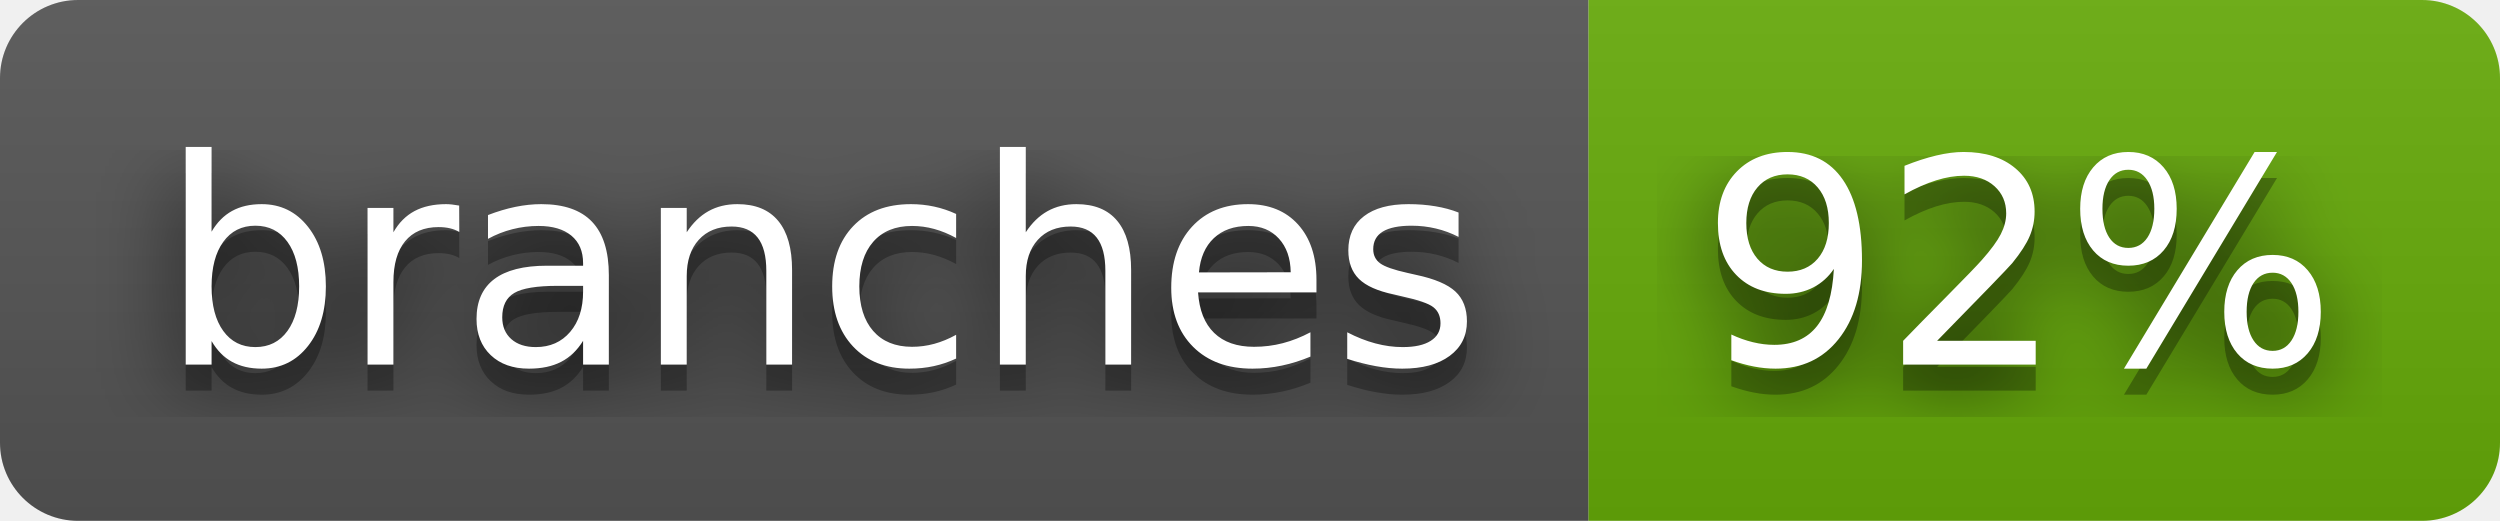
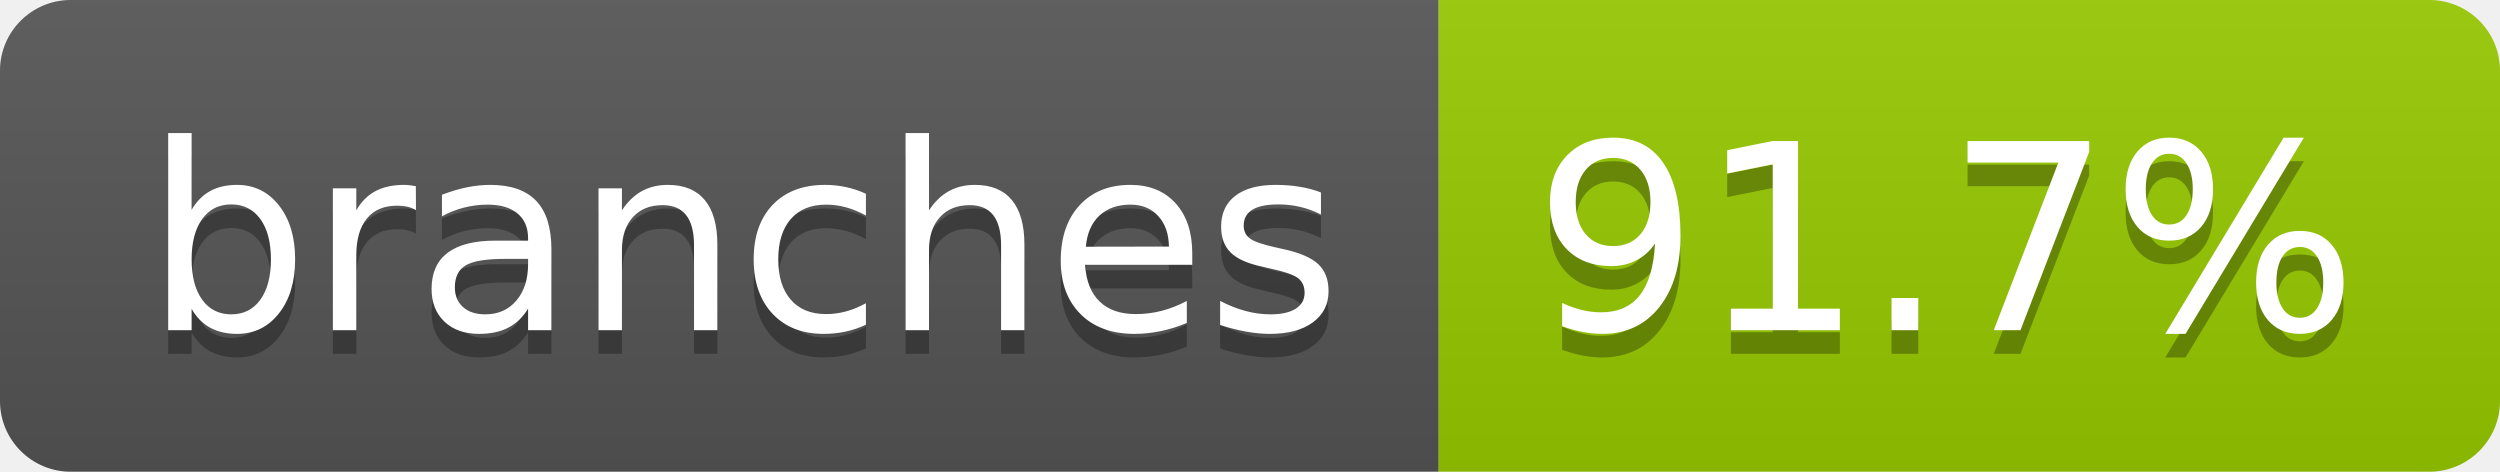
- <svg xmlns="http://www.w3.org/2000/svg" width="96" height="20" role="img" aria-label="branches: 92%">
-   <filter id="blur">
-     <feGaussianBlur stdDeviation="16" />
-   </filter>
+ <svg xmlns="http://www.w3.org/2000/svg" width="106" height="20" role="img" aria-label="branches: 91.7%">
  <linearGradient id="s" x2="0" y2="100%">
    <stop offset="0" stop-color="#bbb" stop-opacity=".1" />
    <stop offset="1" stop-opacity=".1" />
  </linearGradient>
  <clipPath id="r">
-     <rect width="96" height="20" rx="3" />
+     <rect width="106" height="20" rx="3" fill="#fff" />
  </clipPath>
  <g clip-path="url(#r)">
    <rect width="61" height="20" fill="#555" />
-     <rect x="61" width="35" height="20" fill="#67ac09" />
-     <rect width="96" height="20" fill="url(#s)" />
+     <rect x="61" width="45" height="20" fill="#97ca00" />
+     <rect width="106" height="20" fill="url(#s)" />
  </g>
  <g fill="#fff" text-anchor="middle" font-family="Verdana,Geneva,DejaVu Sans,sans-serif" text-rendering="geometricPrecision" font-size="110">
-     <g transform="scale(.1)">
-       <g aria-hidden="true" fill="#010101">
-         <text x="315" y="150" fill-opacity=".8" filter="url(#blur)" textLength="510">branches</text>
-         <text x="315" y="150" fill-opacity=".3" textLength="510">branches</text>
-       </g>
-       <text x="315" y="140" textLength="510">branches</text>
-     </g>
-     <g transform="scale(.1)">
-       <g aria-hidden="true" fill="#010101">
-         <text x="775" y="150" fill-opacity=".8" filter="url(#blur)" textLength="250">92%</text>
-         <text x="775" y="150" fill-opacity=".3" textLength="250">92%</text>
-       </g>
-       <text x="775" y="140" textLength="250">92%</text>
-     </g>
+     <text aria-hidden="true" x="315" y="150" fill="#010101" fill-opacity=".3" transform="scale(.1)" textLength="507">branches</text>
+     <text x="315" y="140" transform="scale(.1)" fill="#fff" textLength="507">branches</text>
+     <text aria-hidden="true" x="825" y="150" fill="#010101" fill-opacity=".3" transform="scale(.1)" textLength="350">91.7%</text>
+     <text x="825" y="140" transform="scale(.1)" fill="#fff" textLength="350">91.7%</text>
  </g>
</svg>
